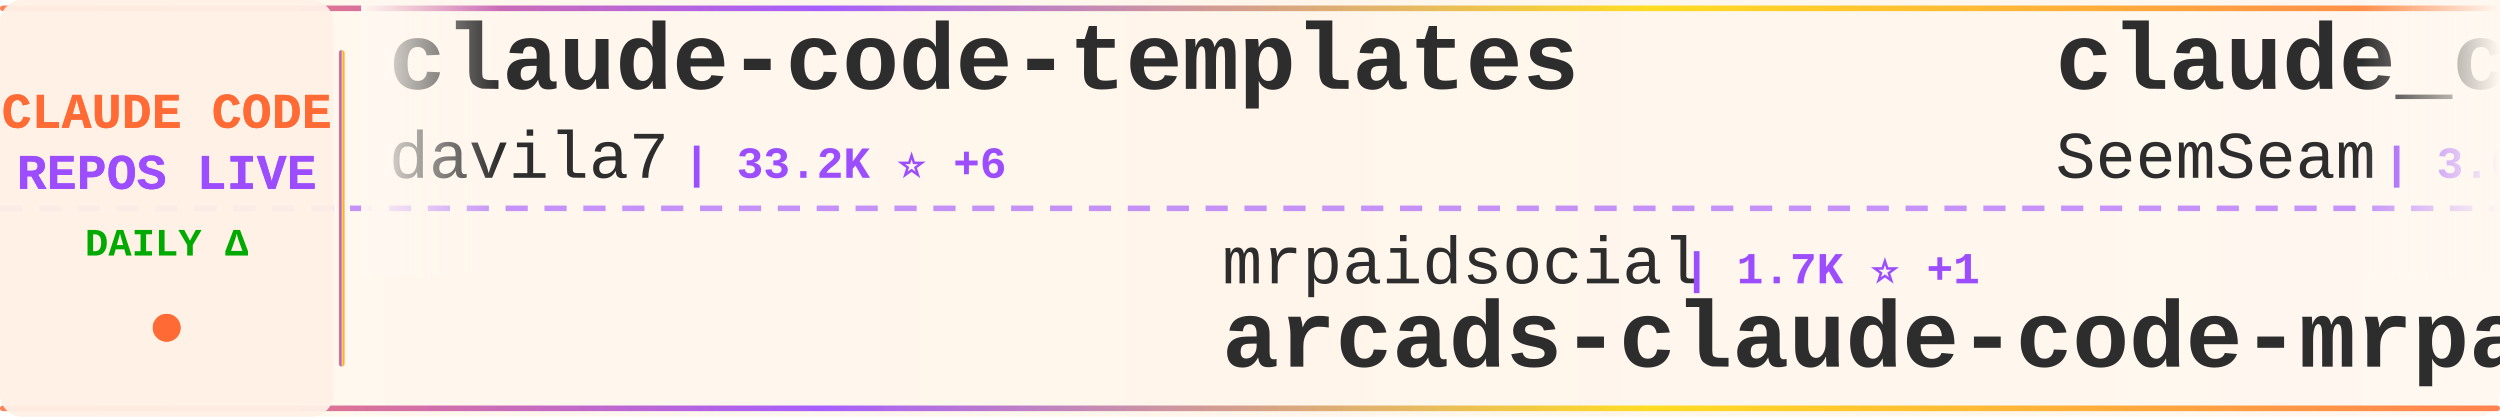
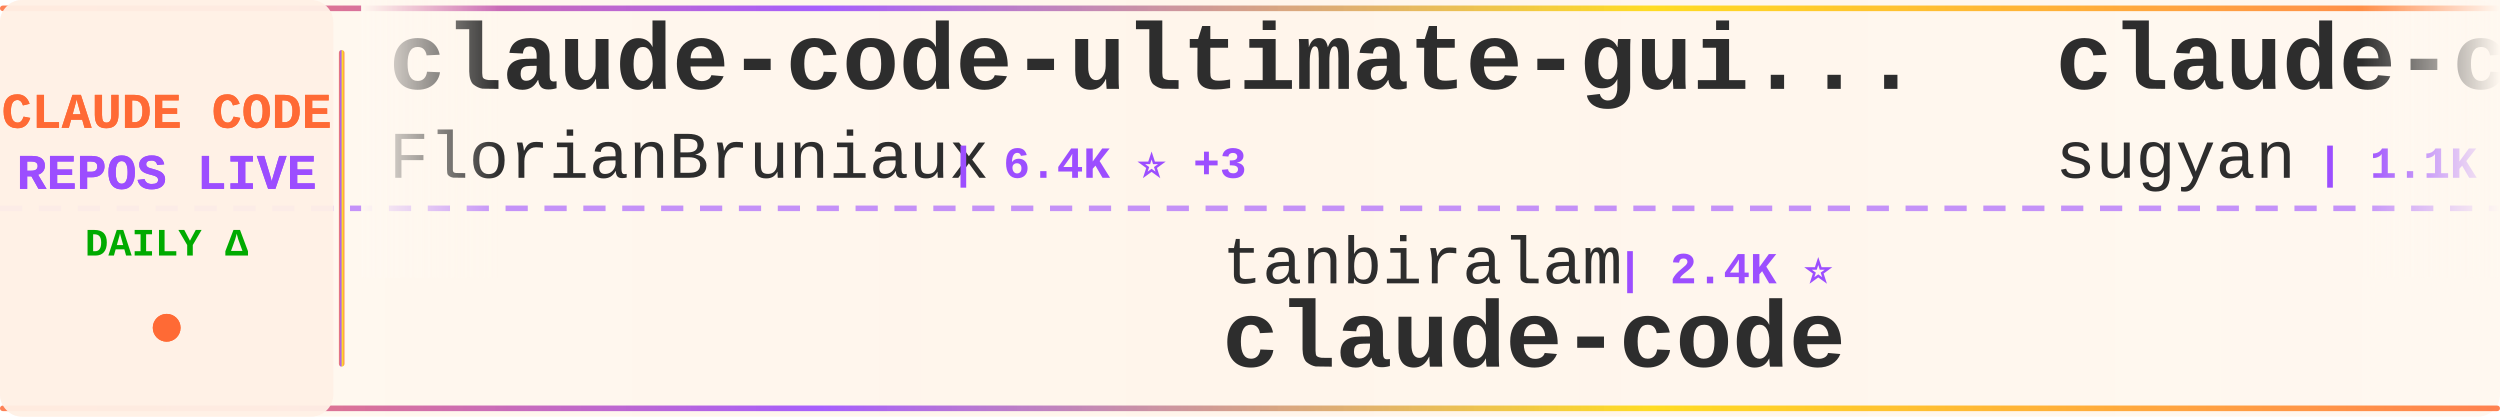
<svg xmlns="http://www.w3.org/2000/svg" width="900" height="150">
  <defs>
    <linearGradient id="tickerBg" x1="0%" y1="0%" x2="100%" y2="0%">
      <stop offset="0%" style="stop-color:#fff8f0;stop-opacity:0.98" />
      <stop offset="50%" style="stop-color:#fff5eb;stop-opacity:1" />
      <stop offset="100%" style="stop-color:#fff8f0;stop-opacity:0.98" />
    </linearGradient>
    <linearGradient id="borderGrad" x1="0%" y1="0%" x2="100%" y2="0%">
      <stop offset="0%" style="stop-color:#FF6B35;stop-opacity:0.85">
        <animate attributeName="stop-opacity" values="0.85;1;0.85" dur="2s" repeatCount="indefinite" />
      </stop>
      <stop offset="33%" style="stop-color:#9C4EFF;stop-opacity:0.9">
        <animate attributeName="stop-opacity" values="0.9;1;0.9" dur="2.2s" repeatCount="indefinite" />
      </stop>
      <stop offset="66%" style="stop-color:#FFD700;stop-opacity:0.85">
        <animate attributeName="stop-opacity" values="0.85;1;0.85" dur="1.8s" repeatCount="indefinite" />
      </stop>
      <stop offset="100%" style="stop-color:#FF6B35;stop-opacity:0.85">
        <animate attributeName="stop-opacity" values="0.85;1;0.85" dur="2s" repeatCount="indefinite" />
      </stop>
    </linearGradient>
    <filter id="textGlow">
      <feGaussianBlur stdDeviation="0.15" result="coloredBlur" />
      <feMerge>
        <feMergeNode in="coloredBlur" />
        <feMergeNode in="SourceGraphic" />
      </feMerge>
    </filter>
    <filter id="metricGlow">
      <feGaussianBlur stdDeviation="0.2" result="coloredBlur" />
      <feMerge>
        <feMergeNode in="coloredBlur" />
        <feMergeNode in="SourceGraphic" />
      </feMerge>
    </filter>
    <linearGradient id="leftFade" x1="0%" y1="0%" x2="100%" y2="0%">
      <stop offset="0%" style="stop-color:#fff8f0;stop-opacity:1" />
      <stop offset="100%" style="stop-color:#fff8f0;stop-opacity:0" />
    </linearGradient>
    <linearGradient id="rightFade" x1="0%" y1="0%" x2="100%" y2="0%">
      <stop offset="0%" style="stop-color:#fff8f0;stop-opacity:0" />
      <stop offset="100%" style="stop-color:#fff8f0;stop-opacity:1" />
    </linearGradient>
  </defs>
  <rect width="900" height="150" fill="url(#tickerBg)" rx="8" />
  <rect x="0" y="2" width="900" height="2" fill="url(#borderGrad)" rx="1" />
  <rect x="0" y="146" width="900" height="2" fill="url(#borderGrad)" rx="1" />
  <line x1="0" y1="75" x2="900" y2="75" stroke="#9C4EFF" stroke-width="2" stroke-dasharray="8 6" opacity="0.6" />
  <rect x="0" y="0" width="120" height="150" fill="#fff0e6" opacity="0.95" rx="8" />
  <text x="60" y="46" font-family="'Courier New', monospace" font-size="18" font-weight="bold" fill="#FF6B35" text-anchor="middle" filter="url(#textGlow)">
    CLAUDE CODE
  </text>
  <text x="60" y="68" font-family="'Courier New', monospace" font-size="18" font-weight="bold" fill="#9C4EFF" text-anchor="middle" filter="url(#textGlow)">
    REPOS LIVE
  </text>
  <text x="60" y="92" font-family="'Courier New', monospace" font-size="14" font-weight="bold" fill="#00aa00" text-anchor="middle">
    DAILY Δ
  </text>
  <circle cx="60" cy="118" r="5" fill="#FF6B35" filter="url(#metricGlow)">
    <animate attributeName="r" values="4;6;4" dur="1.5s" repeatCount="indefinite" />
    <animate attributeName="opacity" values="0.6;1;0.6" dur="1.5s" repeatCount="indefinite" />
  </circle>
  <rect x="122" y="18" width="2" height="114" fill="url(#borderGrad)" rx="1" />
  <clipPath id="tickerClip">
    <rect x="130" y="0" width="770" height="150" />
  </clipPath>
  <g clip-path="url(#tickerClip)">
    <g id="tickerItems">
      <animateTransform attributeName="transform" attributeType="XML" type="translate" from="0 0" to="-3000 0" dur="54s" repeatCount="indefinite" />
      <g transform="translate(0, 0)">
-         <text x="140" y="32" font-family="'Courier New', monospace" font-size="34" font-weight="bold" fill="#2d2d2d">claude-code-templates</text>
-         <text x="140" y="64" font-family="'Courier New', monospace" font-size="24" font-weight="normal" fill="#2d2d2d" opacity="1.0">davila7</text>
-         <text x="246" y="64" font-family="'Courier New', monospace" font-size="16" font-weight="bold" fill="#9C4EFF"> | 33.2K ⭐ +6</text>
+         <text x="140" y="32" font-family="'Courier New', monospace" font-size="34" font-weight="bold" fill="#2d2d2d">claude-code-ultimate-gui...</text>
+         <text x="140" y="64" font-family="'Courier New', monospace" font-size="24" font-weight="normal" fill="#2d2d2d" opacity="1.0">FlorianBruniaux</text>
+         <text x="342" y="64" font-family="'Courier New', monospace" font-size="16" font-weight="bold" fill="#9C4EFF"> | 6.4K ⭐ +3</text>
      </g>
      <g transform="translate(300, 0)">
-         <text x="140" y="102" font-family="'Courier New', monospace" font-size="24" font-weight="normal" fill="#2d2d2d" opacity="1.0">mrpaidsocial</text>
-         <text x="306" y="102" font-family="'Courier New', monospace" font-size="16" font-weight="bold" fill="#9C4EFF"> | 1.7K ⭐ +1</text>
-         <text x="140" y="132" font-family="'Courier New', monospace" font-size="34" font-weight="bold" fill="#2d2d2d">arcads-claude-code-mrpai...</text>
+         <text x="140" y="102" font-family="'Courier New', monospace" font-size="24" font-weight="normal" fill="#2d2d2d" opacity="1.0">tanbiralam</text>
+         <text x="282" y="102" font-family="'Courier New', monospace" font-size="16" font-weight="bold" fill="#9C4EFF"> | 2.4K ⭐</text>
+         <text x="140" y="132" font-family="'Courier New', monospace" font-size="34" font-weight="bold" fill="#2d2d2d">claude-code</text>
      </g>
      <g transform="translate(600, 0)">
-         <text x="140" y="32" font-family="'Courier New', monospace" font-size="34" font-weight="bold" fill="#2d2d2d">claude_codex_bridge</text>
-         <text x="140" y="64" font-family="'Courier New', monospace" font-size="24" font-weight="normal" fill="#2d2d2d" opacity="1.0">SeemSeam</text>
-         <text x="258" y="64" font-family="'Courier New', monospace" font-size="16" font-weight="bold" fill="#9C4EFF"> | 3.6K ⭐</text>
+         <text x="140" y="32" font-family="'Courier New', monospace" font-size="34" font-weight="bold" fill="#2d2d2d">claude-code-webui</text>
+         <text x="140" y="64" font-family="'Courier New', monospace" font-size="24" font-weight="normal" fill="#2d2d2d" opacity="1.0">sugyan</text>
+         <text x="234" y="64" font-family="'Courier New', monospace" font-size="16" font-weight="bold" fill="#9C4EFF"> | 1.1K ⭐</text>
      </g>
      <g transform="translate(900, 0)">
-         <text x="140" y="102" font-family="'Courier New', monospace" font-size="24" font-weight="normal" fill="#2d2d2d" opacity="1.0">zstmfhy</text>
-         <text x="246" y="102" font-family="'Courier New', monospace" font-size="16" font-weight="bold" fill="#9C4EFF"> | 188 ⭐</text>
-         <text x="140" y="132" font-family="'Courier New', monospace" font-size="34" font-weight="bold" fill="#2d2d2d">Claude-code</text>
+         <text x="140" y="102" font-family="'Courier New', monospace" font-size="24" font-weight="normal" fill="#2d2d2d" opacity="1.0">edmund-io</text>
+         <text x="270" y="102" font-family="'Courier New', monospace" font-size="16" font-weight="bold" fill="#9C4EFF"> | 1.5K ⭐ -1</text>
+         <text x="140" y="132" font-family="'Courier New', monospace" font-size="34" font-weight="bold" fill="#2d2d2d">edmunds-claude-code</text>
      </g>
      <g transform="translate(1200, 0)">
-         <text x="140" y="32" font-family="'Courier New', monospace" font-size="34" font-weight="bold" fill="#2d2d2d">claude-code-from-scratch</text>
-         <text x="140" y="64" font-family="'Courier New', monospace" font-size="24" font-weight="normal" fill="#2d2d2d" opacity="1.0">Windy3f3f3f3f</text>
-         <text x="318" y="64" font-family="'Courier New', monospace" font-size="16" font-weight="bold" fill="#9C4EFF"> | 2.8K ⭐ +1</text>
+         <text x="140" y="32" font-family="'Courier New', monospace" font-size="34" font-weight="bold" fill="#2d2d2d">claude-code</text>
+         <text x="140" y="64" font-family="'Courier New', monospace" font-size="24" font-weight="normal" fill="#2d2d2d" opacity="1.0">claude-code-best</text>
+         <text x="354" y="64" font-family="'Courier New', monospace" font-size="16" font-weight="bold" fill="#9C4EFF"> | 23.2K ⭐ +5</text>
      </g>
      <g transform="translate(1500, 0)">
-         <text x="140" y="102" font-family="'Courier New', monospace" font-size="24" font-weight="normal" fill="#2d2d2d" opacity="1.0">jqueryscript</text>
-         <text x="306" y="102" font-family="'Courier New', monospace" font-size="16" font-weight="bold" fill="#9C4EFF"> | 544 ⭐</text>
-         <text x="140" y="132" font-family="'Courier New', monospace" font-size="34" font-weight="bold" fill="#2d2d2d">awesome-claude-code</text>
+         <text x="140" y="102" font-family="'Courier New', monospace" font-size="24" font-weight="normal" fill="#2d2d2d" opacity="1.0">liuup</text>
+         <text x="222" y="102" font-family="'Courier New', monospace" font-size="16" font-weight="bold" fill="#9C4EFF"> | 4.1K ⭐</text>
+         <text x="140" y="132" font-family="'Courier New', monospace" font-size="34" font-weight="bold" fill="#2d2d2d">claude-code-analysis</text>
      </g>
      <g transform="translate(1800, 0)">
-         <text x="140" y="32" font-family="'Courier New', monospace" font-size="34" font-weight="bold" fill="#2d2d2d">Claude-Code-Quest</text>
-         <text x="140" y="64" font-family="'Courier New', monospace" font-size="24" font-weight="normal" fill="#2d2d2d" opacity="1.0">wesammustafa</text>
-         <text x="306" y="64" font-family="'Courier New', monospace" font-size="16" font-weight="bold" fill="#9C4EFF"> | 3.6K ⭐ +4</text>
+         <text x="140" y="32" font-family="'Courier New', monospace" font-size="34" font-weight="bold" fill="#2d2d2d">claude-code-video-toolki...</text>
+         <text x="140" y="64" font-family="'Courier New', monospace" font-size="24" font-weight="normal" fill="#2d2d2d" opacity="1.0">digitalsamba</text>
+         <text x="306" y="64" font-family="'Courier New', monospace" font-size="16" font-weight="bold" fill="#9C4EFF"> | 2.5K ⭐ +4</text>
      </g>
      <g transform="translate(2100, 0)">
-         <text x="140" y="102" font-family="'Courier New', monospace" font-size="24" font-weight="normal" fill="#2d2d2d" opacity="1.0">ochamber</text>
-         <text x="258" y="102" font-family="'Courier New', monospace" font-size="16" font-weight="bold" fill="#9C4EFF"> | 6 ⭐</text>
+         <text x="140" y="102" font-family="'Courier New', monospace" font-size="24" font-weight="normal" fill="#2d2d2d" opacity="1.0">ccplugins</text>
+         <text x="270" y="102" font-family="'Courier New', monospace" font-size="16" font-weight="bold" fill="#9C4EFF"> | 998 ⭐</text>
+         <text x="140" y="132" font-family="'Courier New', monospace" font-size="34" font-weight="bold" fill="#2d2d2d">awesome-claude-code-plug...</text>
+       </g>
+       <g transform="translate(2400, 0)">
+         <text x="140" y="32" font-family="'Courier New', monospace" font-size="34" font-weight="bold" fill="#2d2d2d">claude-code-source-code</text>
+         <text x="140" y="64" font-family="'Courier New', monospace" font-size="24" font-weight="normal" fill="#2d2d2d" opacity="1.0">777genius</text>
+         <text x="270" y="64" font-family="'Courier New', monospace" font-size="16" font-weight="bold" fill="#9C4EFF"> | 938 ⭐</text>
+       </g>
+       <g transform="translate(2700, 0)">
+         <text x="140" y="102" font-family="'Courier New', monospace" font-size="24" font-weight="normal" fill="#2d2d2d" opacity="1.0">repowise-dev</text>
+         <text x="306" y="102" font-family="'Courier New', monospace" font-size="16" font-weight="bold" fill="#9C4EFF"> | 1.2K ⭐</text>
+         <text x="140" y="132" font-family="'Courier New', monospace" font-size="34" font-weight="bold" fill="#2d2d2d">claude-code-prompts</text>
+       </g>
+       <g transform="translate(3000, 0)">
+         <text x="140" y="32" font-family="'Courier New', monospace" font-size="34" font-weight="bold" fill="#2d2d2d">claude-code-ultimate-gui...</text>
+         <text x="140" y="64" font-family="'Courier New', monospace" font-size="24" font-weight="normal" fill="#2d2d2d" opacity="1.0">FlorianBruniaux</text>
+         <text x="342" y="64" font-family="'Courier New', monospace" font-size="16" font-weight="bold" fill="#9C4EFF"> | 6.4K ⭐ +3</text>
+       </g>
+       <g transform="translate(3300, 0)">
+         <text x="140" y="102" font-family="'Courier New', monospace" font-size="24" font-weight="normal" fill="#2d2d2d" opacity="1.0">tanbiralam</text>
+         <text x="282" y="102" font-family="'Courier New', monospace" font-size="16" font-weight="bold" fill="#9C4EFF"> | 2.4K ⭐</text>
        <text x="140" y="132" font-family="'Courier New', monospace" font-size="34" font-weight="bold" fill="#2d2d2d">claude-code</text>
      </g>
-       <g transform="translate(2400, 0)">
-         <text x="140" y="32" font-family="'Courier New', monospace" font-size="34" font-weight="bold" fill="#2d2d2d">claude-code-cli</text>
-         <text x="140" y="64" font-family="'Courier New', monospace" font-size="24" font-weight="normal" fill="#2d2d2d" opacity="1.0">huangserva</text>
-         <text x="282" y="64" font-family="'Courier New', monospace" font-size="16" font-weight="bold" fill="#9C4EFF"> | 631 ⭐</text>
-       </g>
-       <g transform="translate(2700, 0)">
-         <text x="140" y="102" font-family="'Courier New', monospace" font-size="24" font-weight="normal" fill="#2d2d2d" opacity="1.0">Maciek-roboblog</text>
-         <text x="342" y="102" font-family="'Courier New', monospace" font-size="16" font-weight="bold" fill="#9C4EFF"> | 8.8K ⭐</text>
-         <text x="140" y="132" font-family="'Courier New', monospace" font-size="34" font-weight="bold" fill="#2d2d2d">Claude-Code-Usage-Monito...</text>
-       </g>
-       <g transform="translate(3000, 0)">
-         <text x="140" y="32" font-family="'Courier New', monospace" font-size="34" font-weight="bold" fill="#2d2d2d">claude-code-templates</text>
-         <text x="140" y="64" font-family="'Courier New', monospace" font-size="24" font-weight="normal" fill="#2d2d2d" opacity="1.0">davila7</text>
-         <text x="246" y="64" font-family="'Courier New', monospace" font-size="16" font-weight="bold" fill="#9C4EFF"> | 33.2K ⭐ +6</text>
-       </g>
-       <g transform="translate(3300, 0)">
-         <text x="140" y="102" font-family="'Courier New', monospace" font-size="24" font-weight="normal" fill="#2d2d2d" opacity="1.0">mrpaidsocial</text>
-         <text x="306" y="102" font-family="'Courier New', monospace" font-size="16" font-weight="bold" fill="#9C4EFF"> | 1.7K ⭐ +1</text>
-         <text x="140" y="132" font-family="'Courier New', monospace" font-size="34" font-weight="bold" fill="#2d2d2d">arcads-claude-code-mrpai...</text>
-       </g>
      <g transform="translate(3600, 0)">
-         <text x="140" y="32" font-family="'Courier New', monospace" font-size="34" font-weight="bold" fill="#2d2d2d">claude_codex_bridge</text>
-         <text x="140" y="64" font-family="'Courier New', monospace" font-size="24" font-weight="normal" fill="#2d2d2d" opacity="1.0">SeemSeam</text>
-         <text x="258" y="64" font-family="'Courier New', monospace" font-size="16" font-weight="bold" fill="#9C4EFF"> | 3.6K ⭐</text>
+         <text x="140" y="32" font-family="'Courier New', monospace" font-size="34" font-weight="bold" fill="#2d2d2d">claude-code-webui</text>
+         <text x="140" y="64" font-family="'Courier New', monospace" font-size="24" font-weight="normal" fill="#2d2d2d" opacity="1.0">sugyan</text>
+         <text x="234" y="64" font-family="'Courier New', monospace" font-size="16" font-weight="bold" fill="#9C4EFF"> | 1.1K ⭐</text>
      </g>
      <g transform="translate(3900, 0)">
-         <text x="140" y="102" font-family="'Courier New', monospace" font-size="24" font-weight="normal" fill="#2d2d2d" opacity="1.0">zstmfhy</text>
-         <text x="246" y="102" font-family="'Courier New', monospace" font-size="16" font-weight="bold" fill="#9C4EFF"> | 188 ⭐</text>
-         <text x="140" y="132" font-family="'Courier New', monospace" font-size="34" font-weight="bold" fill="#2d2d2d">Claude-code</text>
+         <text x="140" y="102" font-family="'Courier New', monospace" font-size="24" font-weight="normal" fill="#2d2d2d" opacity="1.0">edmund-io</text>
+         <text x="270" y="102" font-family="'Courier New', monospace" font-size="16" font-weight="bold" fill="#9C4EFF"> | 1.5K ⭐ -1</text>
+         <text x="140" y="132" font-family="'Courier New', monospace" font-size="34" font-weight="bold" fill="#2d2d2d">edmunds-claude-code</text>
      </g>
    </g>
  </g>
  <rect x="130" y="0" width="50" height="100" fill="url(#leftFade)" />
  <rect x="850" y="0" width="50" height="100" fill="url(#rightFade)" />
</svg>
